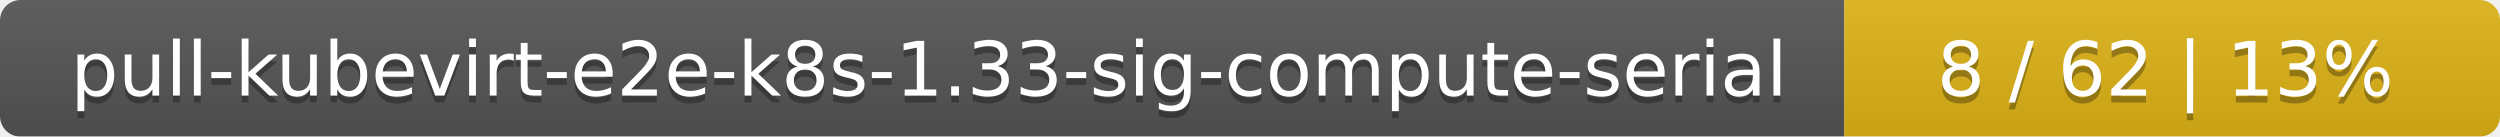
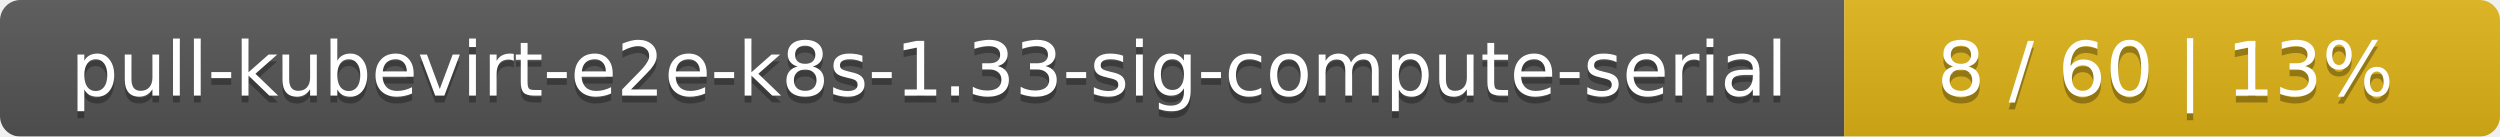
<svg xmlns="http://www.w3.org/2000/svg" width="366" height="20">
  <linearGradient id="smooth" x2="0" y2="100%">
    <stop offset="0" stop-color="#bbb" stop-opacity=".1" />
    <stop offset="1" stop-opacity=".1" />
  </linearGradient>
  <mask id="round">
    <rect width="366" height="20" rx="3" fill="#fff" />
  </mask>
  <g mask="url(#round)">
    <rect width="270" height="20" fill="#555" />
    <rect x="270" width="96" height="20" fill="#dfb317" />
    <rect width="366" height="20" fill="url(#smooth)" />
  </g>
  <g fill="#fff" text-anchor="middle" font-family="DejaVu Sans,Verdana,Geneva,sans-serif" font-size="11">
    <text x="136" y="15" fill="#010101" fill-opacity=".3">pull-kubevirt-e2e-k8s-1.33-sig-compute-serial</text>
    <text x="136" y="14">pull-kubevirt-e2e-k8s-1.33-sig-compute-serial</text>
-     <text x="317" y="15" fill="#010101" fill-opacity=".3">8 / 62    |    13%</text>
-     <text x="317" y="14">8 / 62    |    13%</text>
+     <text x="317" y="15" fill="#010101" fill-opacity=".3">8 / 60    |    13%</text>
+     <text x="317" y="14">8 / 60    |    13%</text>
  </g>
</svg>
